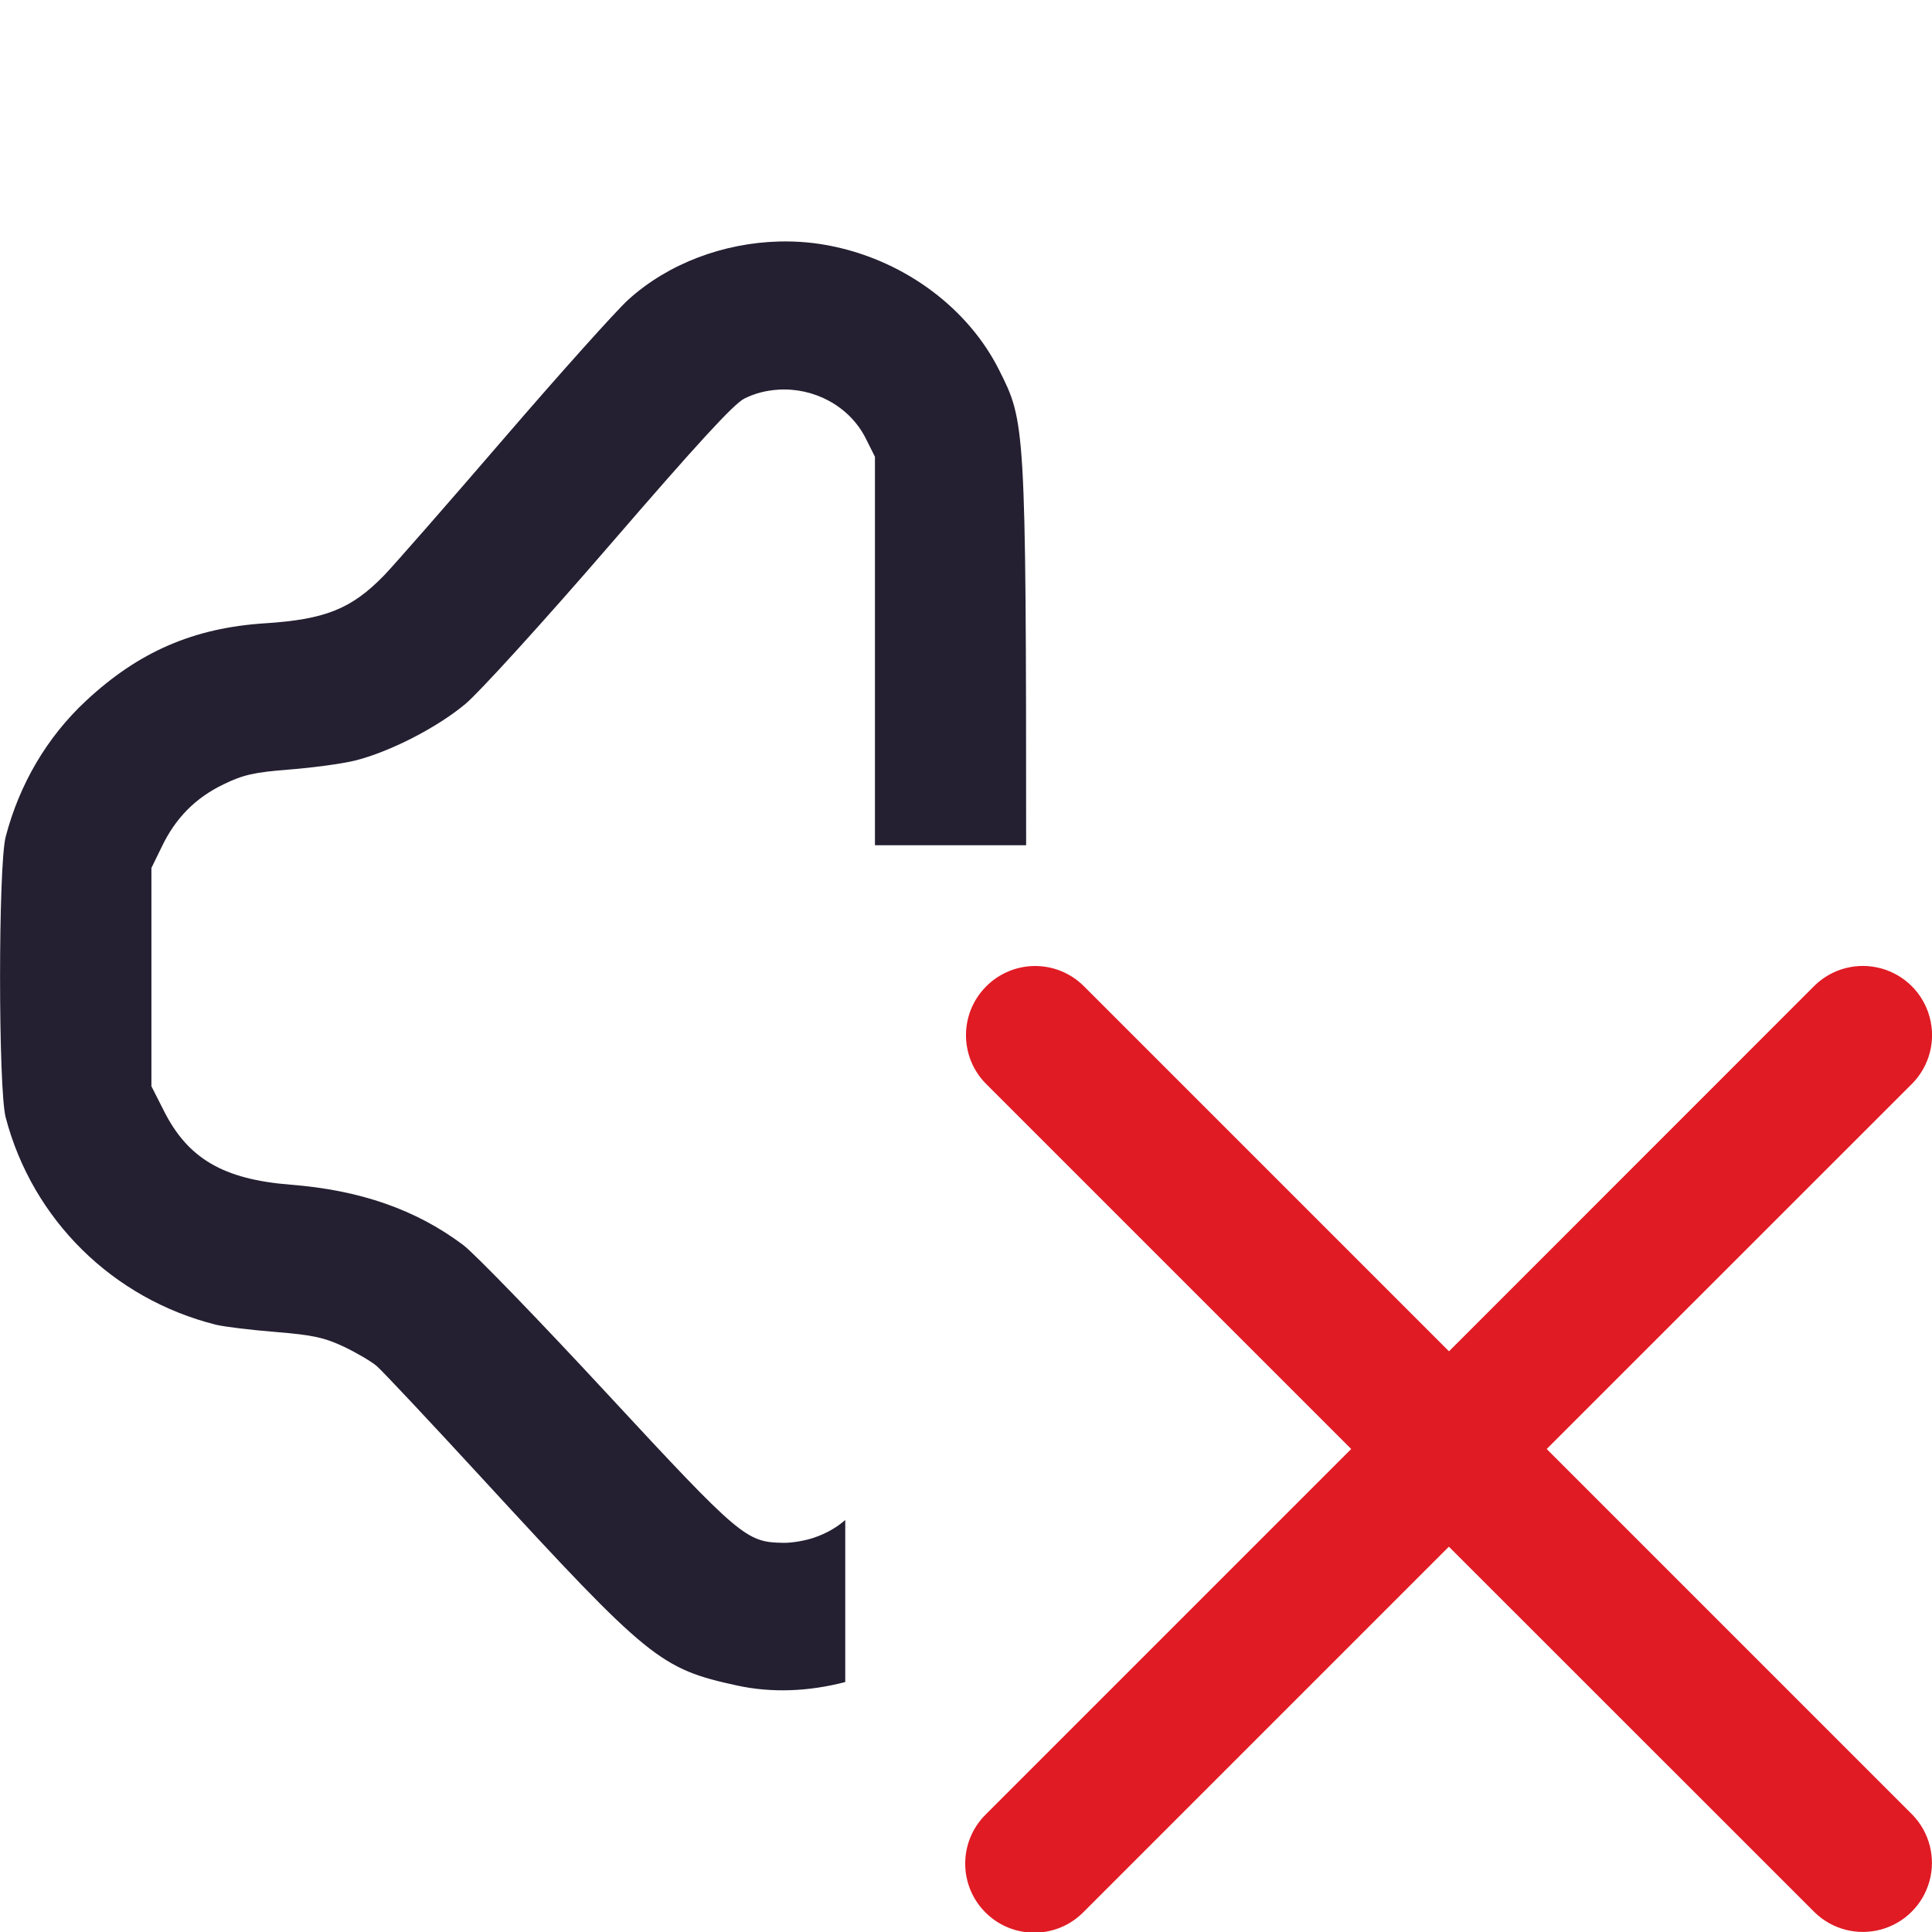
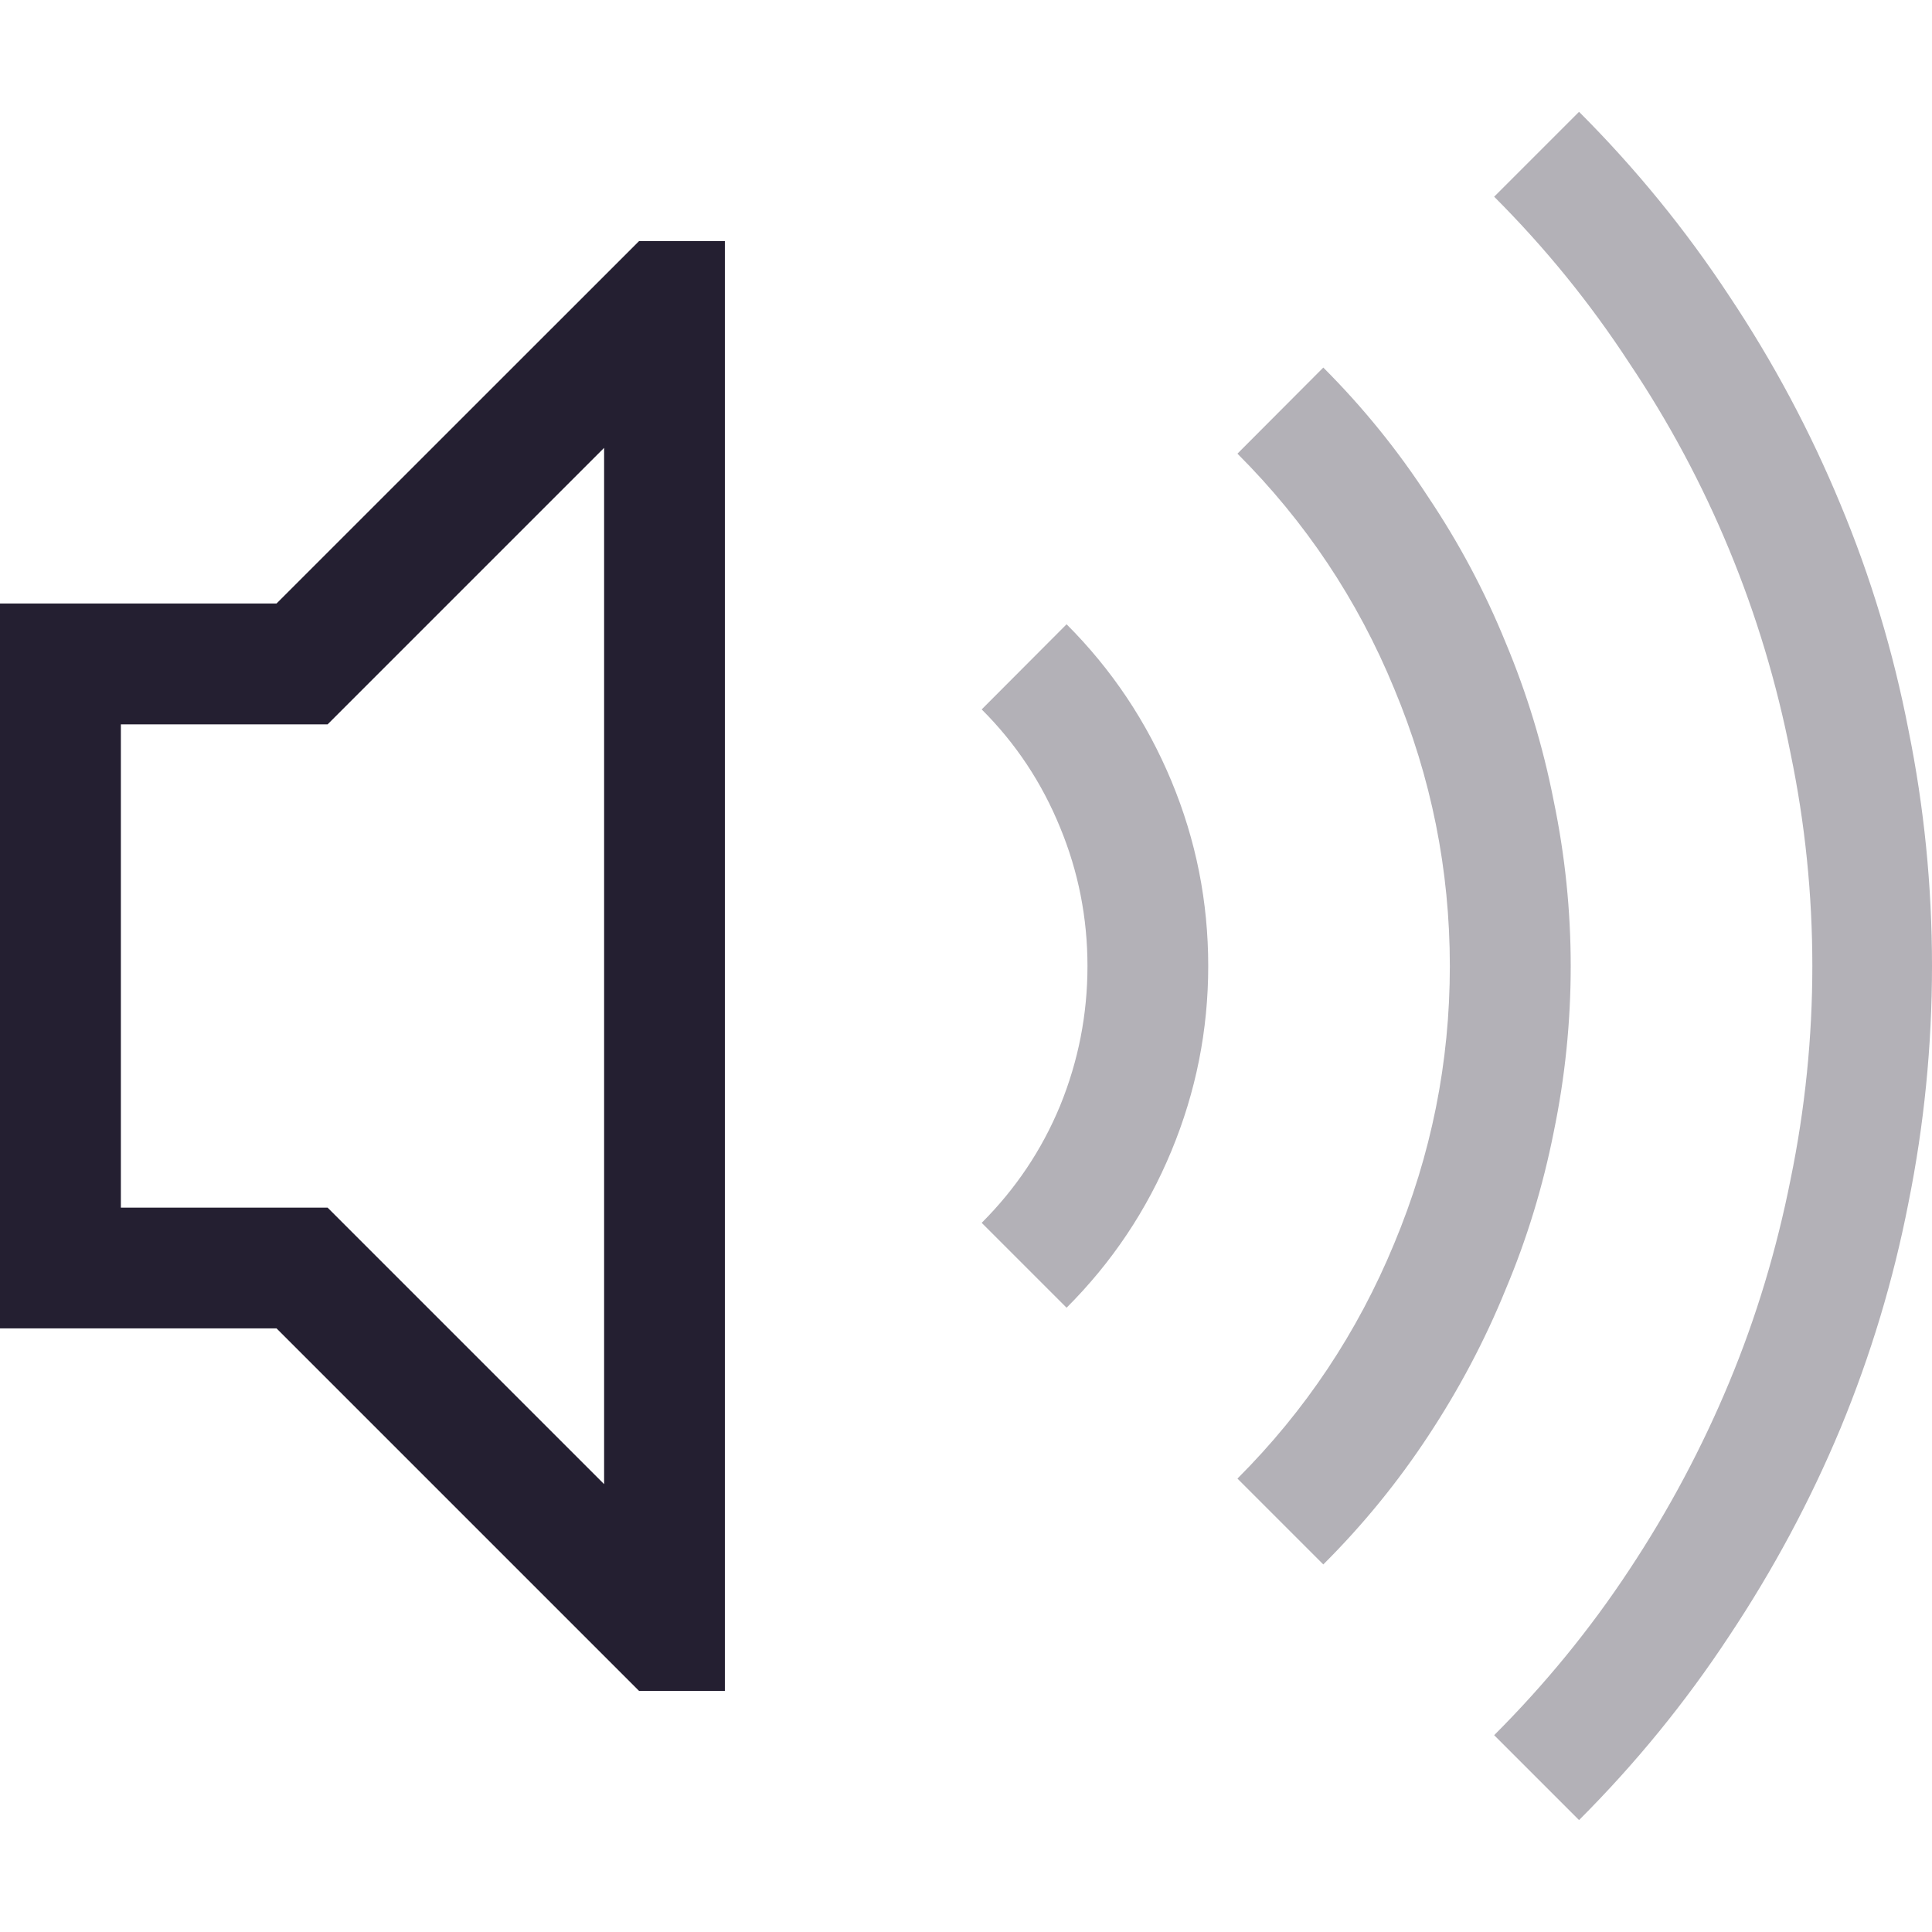
- <svg xmlns="http://www.w3.org/2000/svg" height="16px" viewBox="0 0 16 16" width="16px" version="1.1" id="svg4">
-   <defs id="defs8" />
-   <path id="path1179" style="fill:#241f31;stroke-width:1" d="M 6.453 2 C 5.991 2.012 5.534 2.182 5.203 2.482 C 5.1 2.576 4.634 3.096 4.17 3.635 C 3.706 4.174 3.261 4.682 3.182 4.764 C 2.91 5.044 2.692 5.13 2.193 5.162 C 1.604 5.2 1.148 5.397 0.711 5.805 C 0.39 6.104 0.161 6.493 0.047 6.93 C -0.015 7.168 -0.015 9.016 0.047 9.254 C 0.269 10.101 0.934 10.757 1.789 10.971 C 1.86 10.988 2.083 11.015 2.285 11.031 C 2.59 11.056 2.686 11.077 2.846 11.152 C 2.951 11.202 3.076 11.275 3.121 11.314 C 3.167 11.354 3.56 11.772 3.994 12.244 C 5.376 13.746 5.468 13.82 6.105 13.959 C 6.391 14.021 6.696 14.009 7 13.93 L 7 12.588 C 6.928 12.651 6.842 12.7 6.742 12.734 C 6.671 12.759 6.555 12.779 6.484 12.777 C 6.18 12.772 6.129 12.73 5.029 11.543 C 4.465 10.934 3.927 10.378 3.834 10.309 C 3.444 10.017 2.982 9.856 2.406 9.811 C 1.85 9.767 1.556 9.595 1.357 9.199 L 1.254 8.996 L 1.254 8.092 L 1.254 7.188 L 1.338 7.016 C 1.452 6.776 1.618 6.608 1.85 6.496 C 2.015 6.416 2.103 6.396 2.396 6.373 C 2.589 6.358 2.833 6.325 2.939 6.299 C 3.227 6.227 3.618 6.027 3.854 5.83 C 3.97 5.733 4.501 5.149 5.053 4.51 C 5.771 3.678 6.076 3.345 6.164 3.301 C 6.255 3.255 6.35 3.233 6.447 3.227 C 6.738 3.209 7.031 3.359 7.168 3.627 L 7.246 3.783 L 7.246 7 L 8.498 7 C 8.498 3.498 8.488 3.491 8.275 3.066 C 8.021 2.558 7.506 2.171 6.912 2.043 C 6.761 2.01 6.607 1.996 6.453 2 z " />
-   <path id="path9008" style="color:#000000;fill:#e01b24;stroke-width:1;stroke-linecap:round;stroke-linejoin:round;-inkscape-stroke:none" d="m 8.568,8 a 0.572,0.572 0 0 0 -0.4,0.168 0.572,0.572 0 0 0 -0.007,0.803 l 3.029,3.029 -3.029,3.029 a 0.572,0.572 0 0 0 0.809,0.809 l 3.029,-3.029 3.03,3.029 a 0.572,0.572 0 0 0 0.55,0.141 0.572,0.572 0 0 0 0.4,-0.4 0.572,0.572 0 0 0 -0.141,-0.55 L 12.809,12 15.839,8.971 A 0.572,0.572 0 0 0 15.98,8.421 0.572,0.572 0 0 0 15.579,8.02 0.572,0.572 0 0 0 15.029,8.161 L 12,11.191 8.97,8.161 a 0.572,0.572 0 0 0 -0.402,-0.161 z" />
+ <svg xmlns="http://www.w3.org/2000/svg" width="16" height="16" version="1.1" id="svg10">
+   <defs id="defs14" />
+   <g fill="#363636" stroke-linecap="round" stroke-linejoin="round" stroke-width="2.001" style="paint-order:stroke fill markers;fill:#241f31" aria-label="" id="g6">
+     <path d="m5.292 1.997h0.711v12.006h-0.711l-3.002-3.002h-2.29v-6.003h2.29zm-0.289 1.712-2.29 2.29h-1.712v4.002h1.712l2.29 2.29z" fill="#363636" stroke-width="2.001" id="path4" style="fill:#241f31" />
+   </g>
+   <path d="m13.077 0.926c0.469 0.469 0.883 0.977 1.243 1.524 0.365 0.547 0.672 1.123 0.922 1.727 0.25 0.599 0.438 1.222 0.563 1.868 0.13 0.641 0.195 1.292 0.195 1.954 0 0.662-0.065 1.316-0.195 1.962-0.125 0.641-0.313 1.264-0.563 1.868-0.25 0.599-0.558 1.173-0.922 1.72-0.36 0.547-0.774 1.055-1.243 1.524l-0.703-0.703c0.422-0.422 0.795-0.878 1.118-1.368 0.328-0.495 0.604-1.014 0.829-1.555s0.393-1.102 0.508-1.681c0.12-0.584 0.18-1.173 0.18-1.766 0-0.594-0.06-1.18-0.18-1.759-0.115-0.584-0.284-1.146-0.508-1.688-0.224-0.542-0.5-1.058-0.829-1.548-0.323-0.495-0.696-0.954-1.118-1.376zm-2.118 2.118c0.328 0.328 0.617 0.685 0.868 1.071 0.255 0.38 0.469 0.782 0.641 1.204 0.177 0.422 0.31 0.86 0.399 1.313 0.094 0.453 0.141 0.909 0.141 1.368 0 0.464-0.047 0.922-0.141 1.376-0.089 0.448-0.221 0.883-0.399 1.305-0.172 0.422-0.386 0.826-0.641 1.212-0.25 0.38-0.539 0.735-0.868 1.063l-0.711-0.711c0.563-0.563 0.995-1.212 1.298-1.946 0.307-0.735 0.461-1.501 0.461-2.298s-0.154-1.563-0.461-2.298c-0.302-0.735-0.735-1.383-1.298-1.946zm-2.126 2.126c0.375 0.375 0.664 0.808 0.868 1.298s0.305 1 0.305 1.532c0 0.532-0.102 1.042-0.305 1.532-0.203 0.49-0.492 0.922-0.868 1.298l-0.703-0.703c0.281-0.281 0.498-0.604 0.649-0.969 0.151-0.37 0.227-0.756 0.227-1.157 0-0.401-0.076-0.784-0.227-1.149-0.151-0.37-0.367-0.696-0.649-0.977z" fill="#363636" opacity=".35" stroke-width="2.001" style="paint-order:stroke fill markers;fill:#241f31" id="path8" />
</svg>
